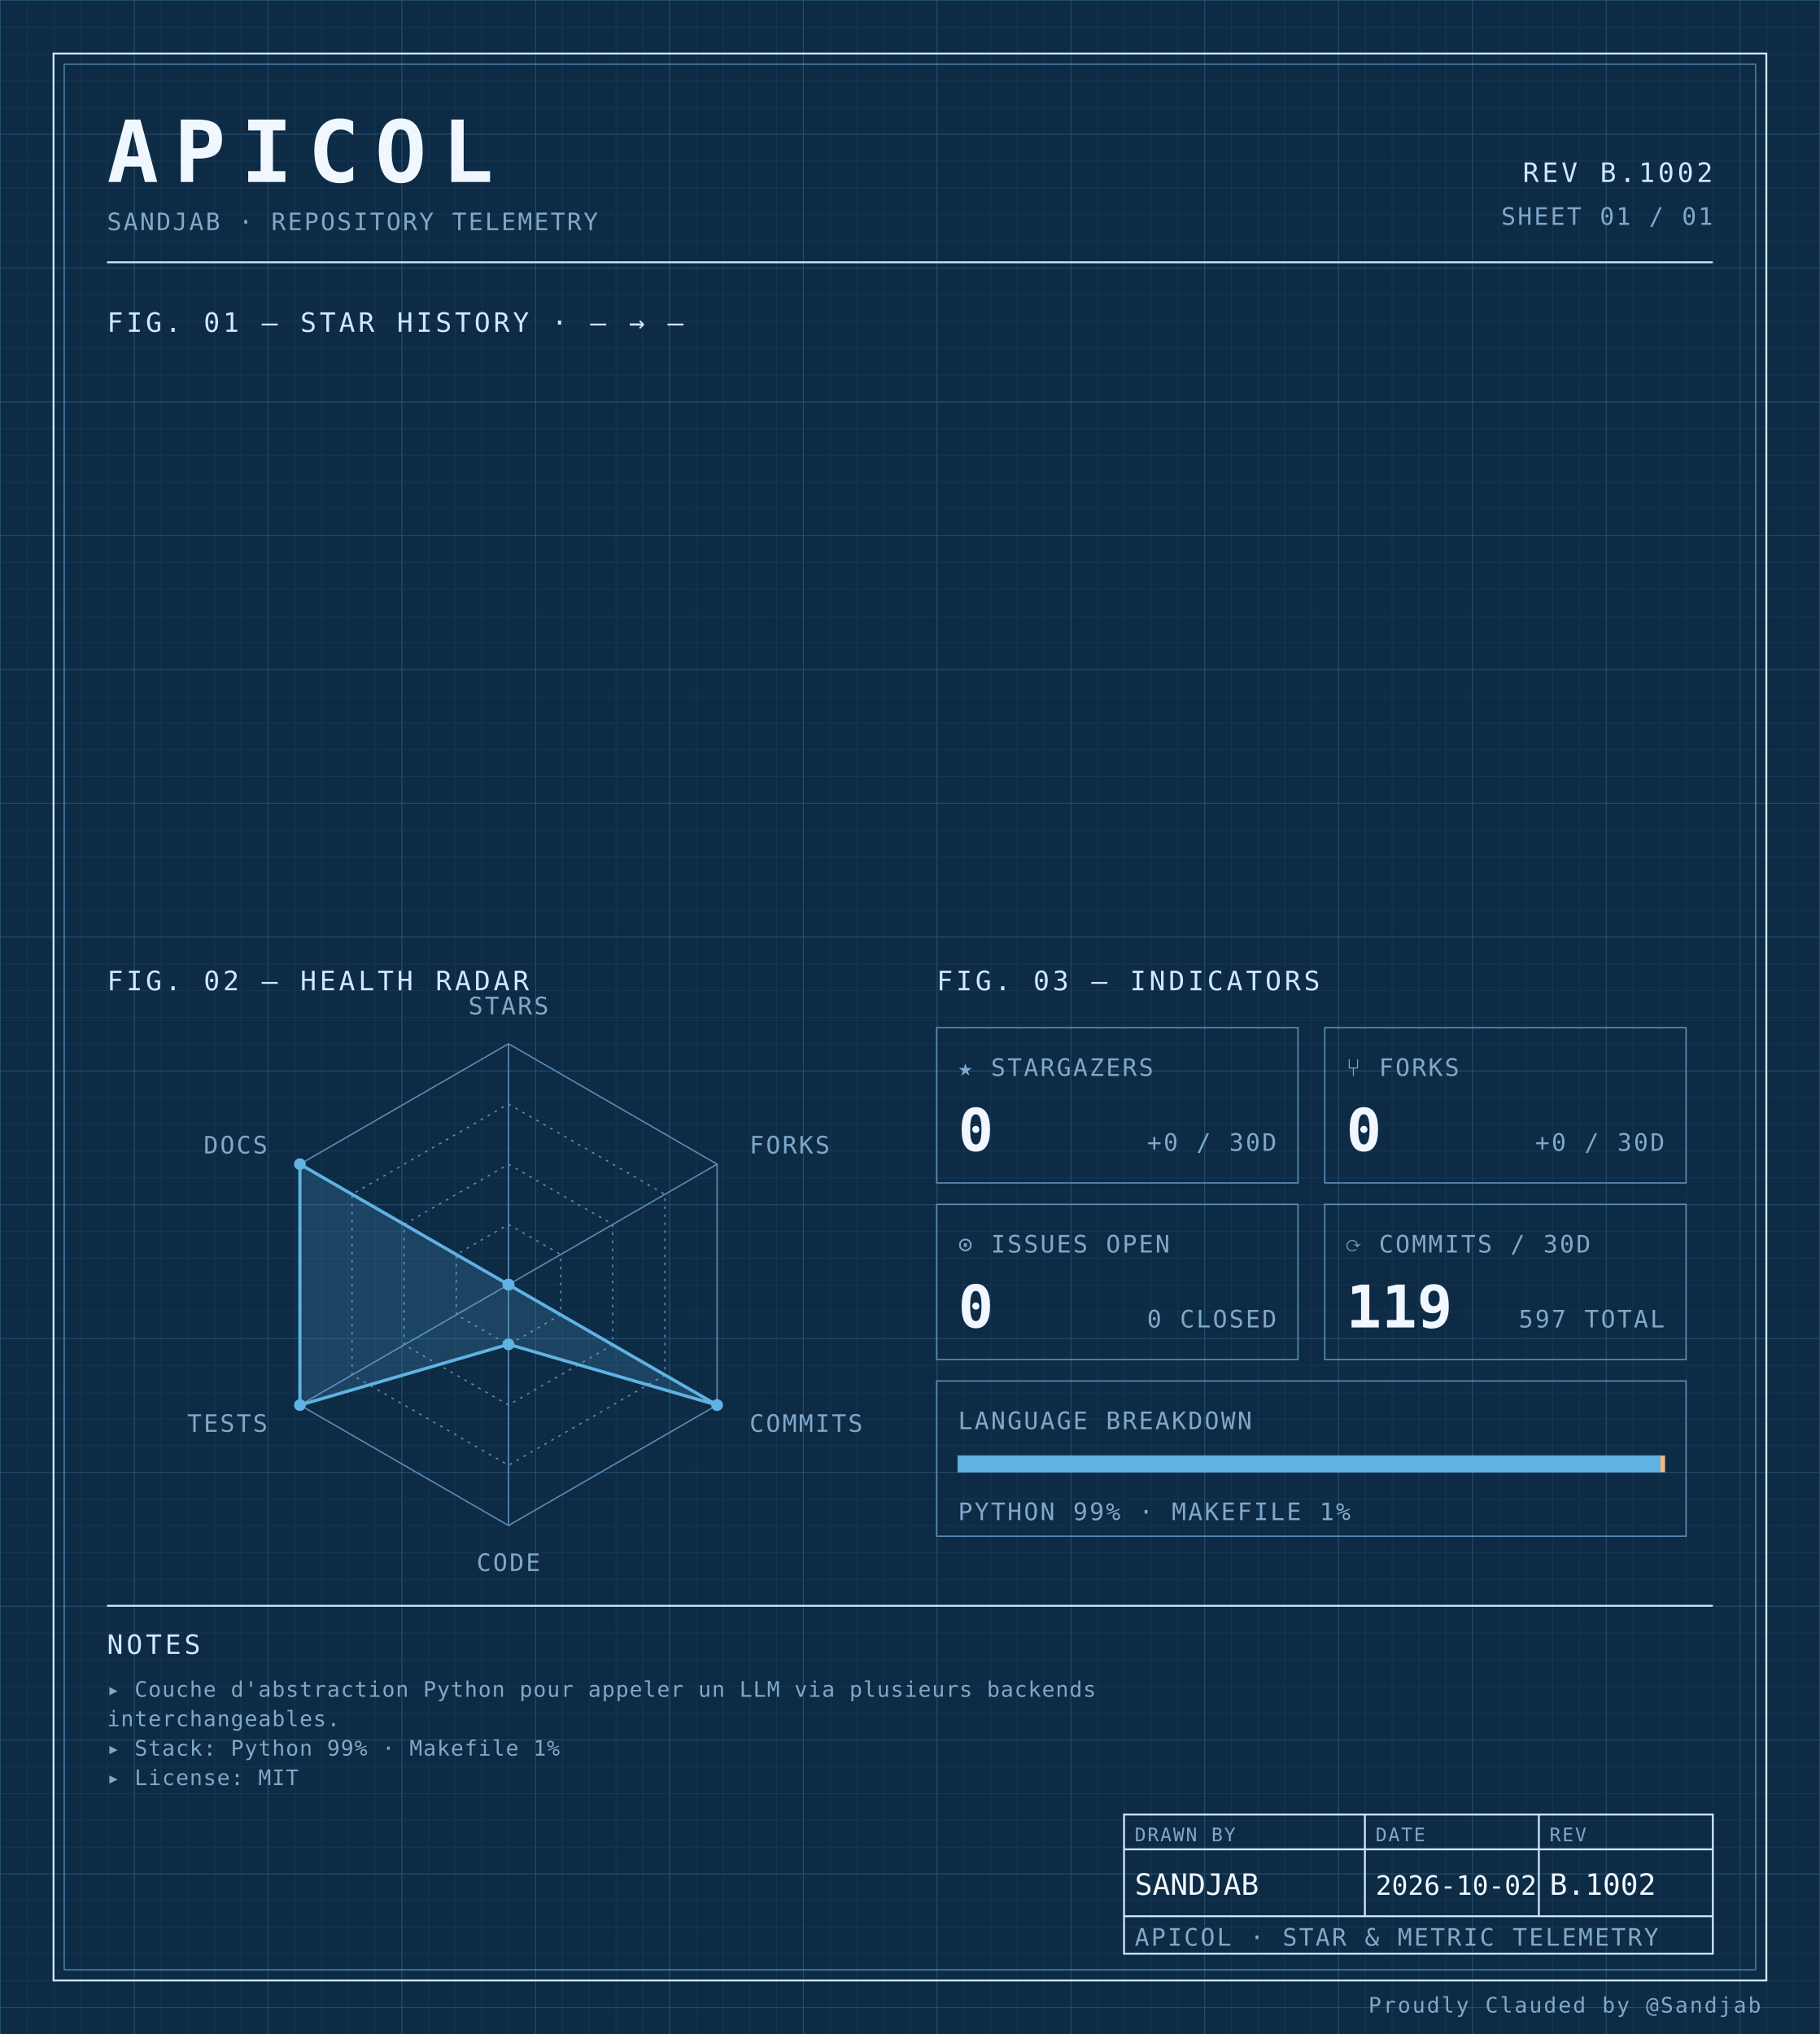
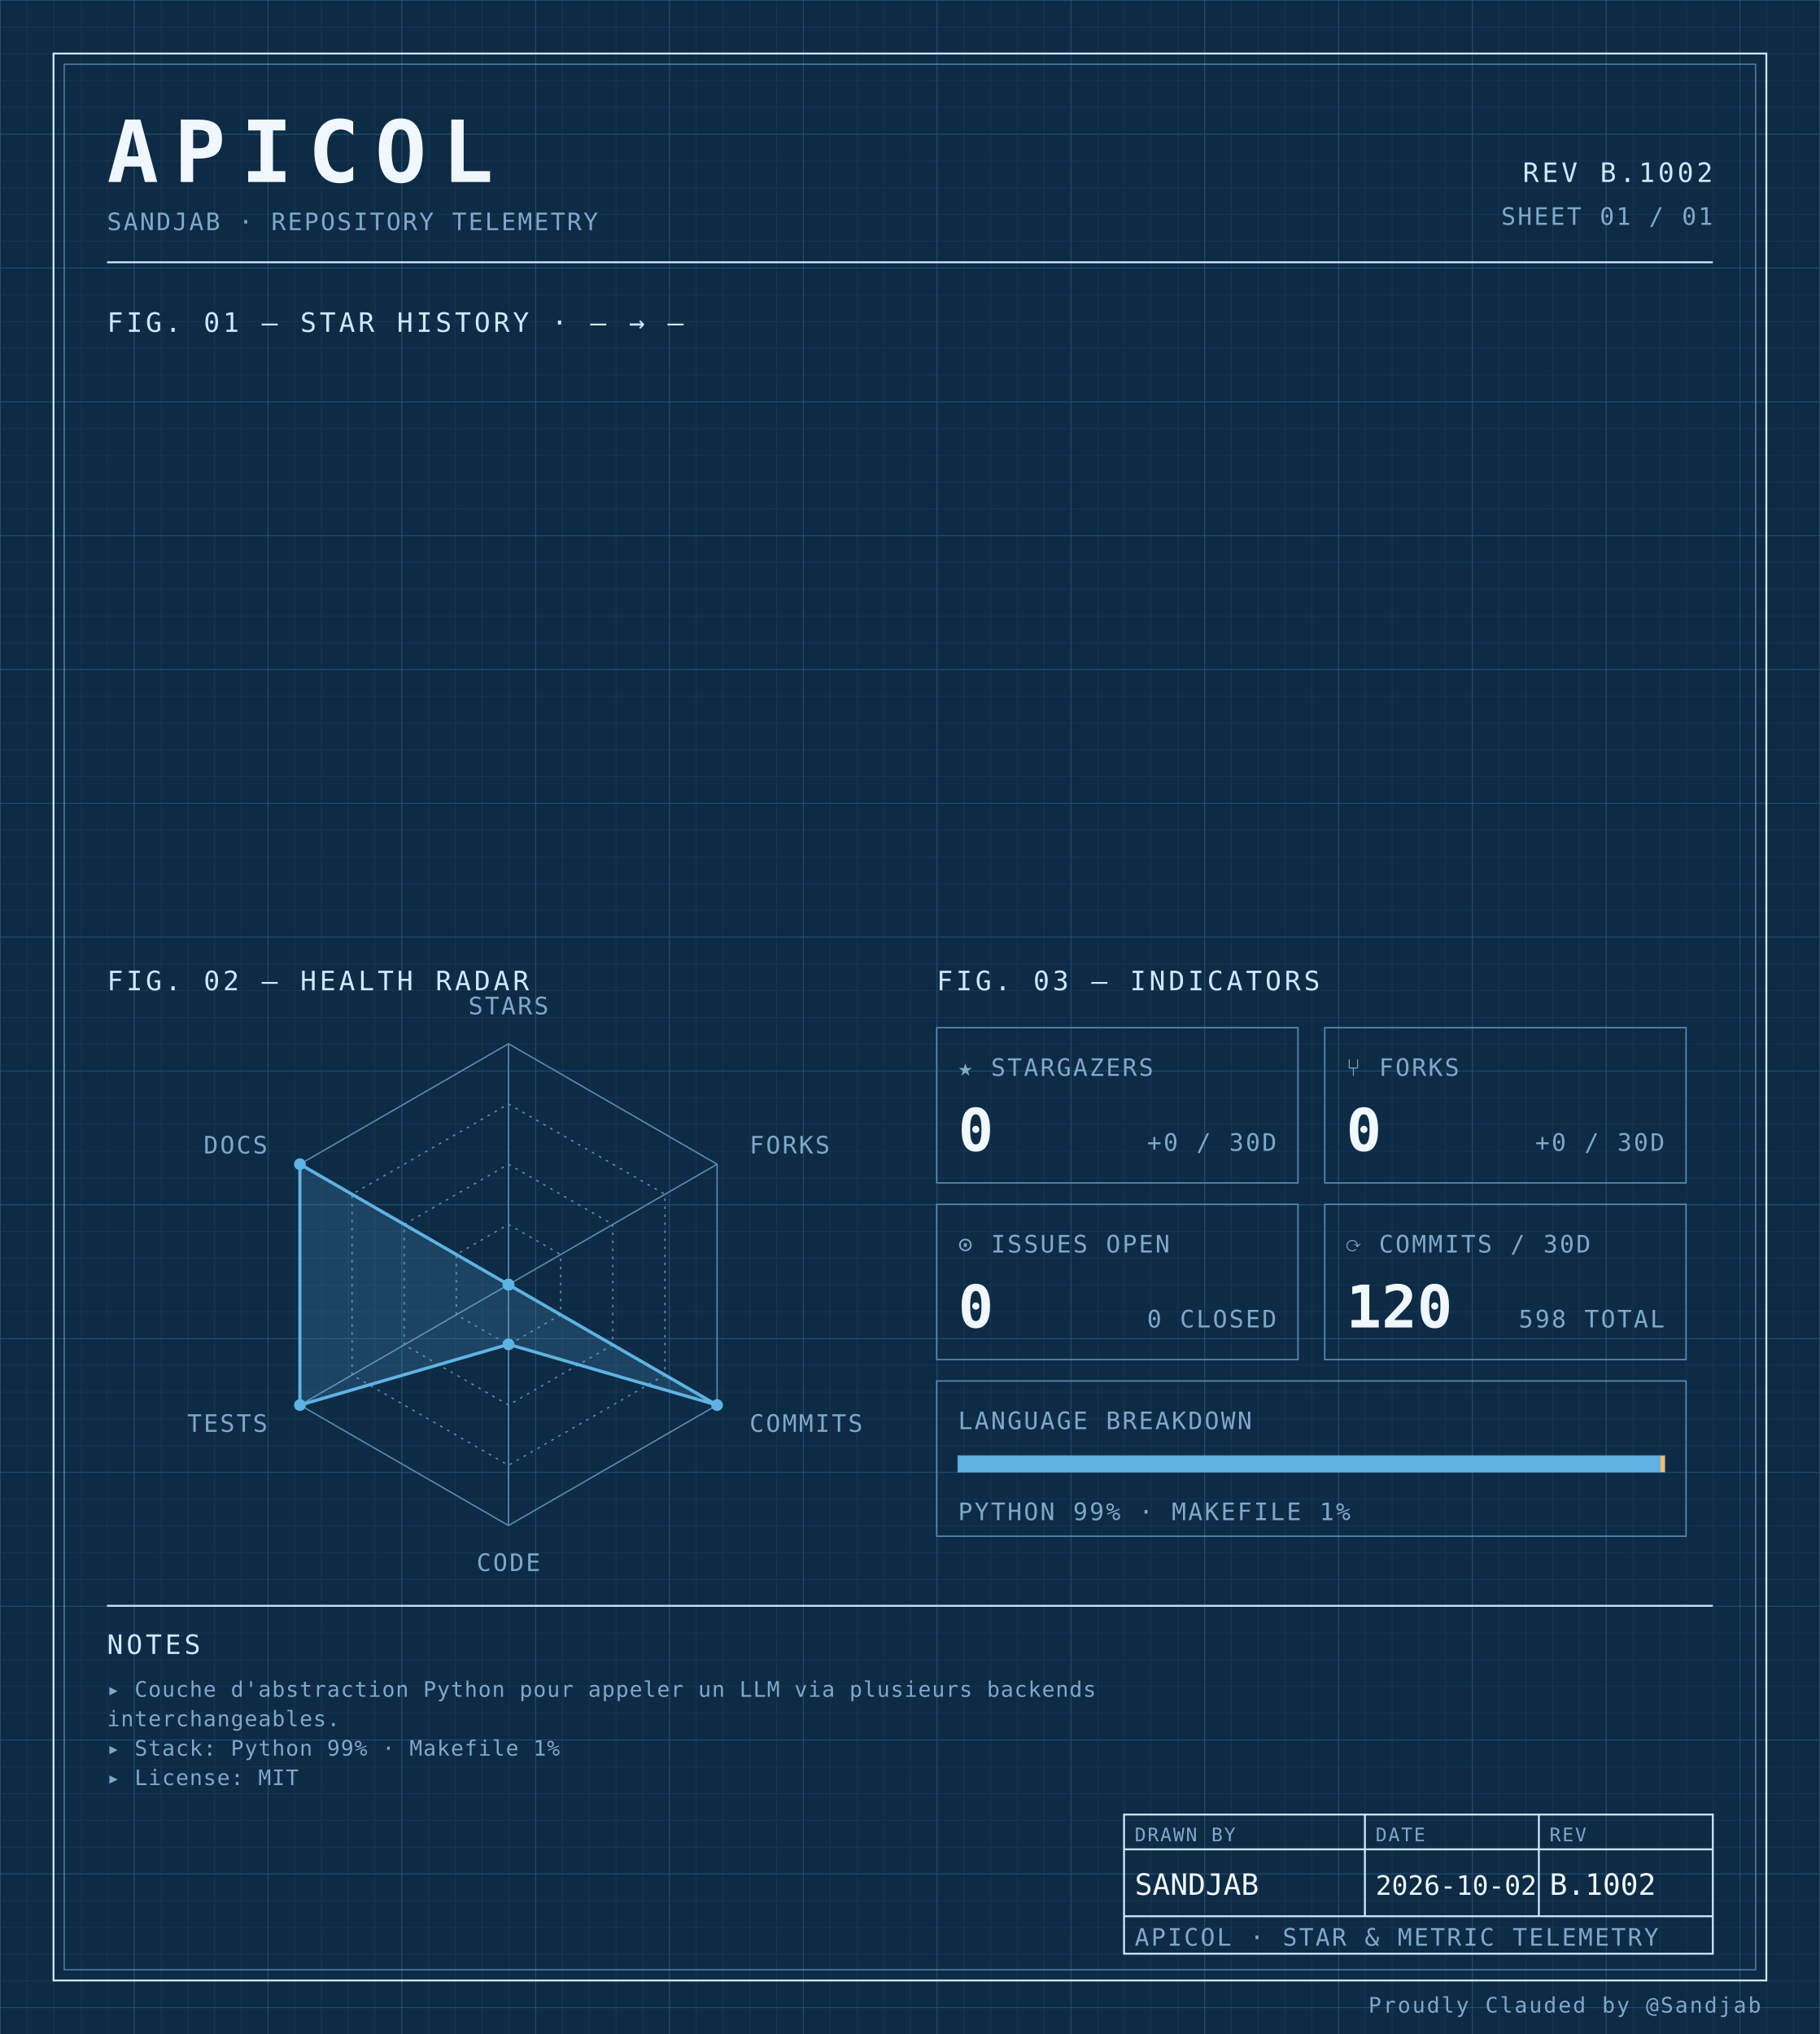
<svg xmlns="http://www.w3.org/2000/svg" width="100%" viewBox="0 0 680 760" role="img">
  <defs>
    <pattern id="grid-fine" width="10" height="10" patternUnits="userSpaceOnUse">
      <path d="M10 0H0V10" fill="none" stroke="#1a3a5c" stroke-width="0.4" />
    </pattern>
    <pattern id="grid-major" width="50" height="50" patternUnits="userSpaceOnUse">
      <path d="M50 0H0V50" fill="none" stroke="#245273" stroke-width="0.5" />
    </pattern>
  </defs>
  <rect x="0" y="0" width="680" height="760" fill="#0d2b45" />
  <rect x="0" y="0" width="680" height="760" fill="url(#grid-fine)" />
  <rect x="0" y="0" width="680" height="760" fill="url(#grid-major)" />
  <rect x="20" y="20" width="640" height="720" fill="none" stroke="#cfe8ff" stroke-width="0.7" />
  <rect x="24" y="24" width="632" height="712" fill="none" stroke="#5b8db5" stroke-width="0.4" />
  <text x="40" y="68" font-family="ui-monospace, 'SF Mono', 'JetBrains Mono', 'Cascadia Code', Consolas, monospace" font-size="32" font-weight="700" fill="#f0f7ff" text-anchor="start" letter-spacing="0.18em">APICOL</text>
  <text x="40" y="86" font-family="ui-monospace, 'SF Mono', 'JetBrains Mono', 'Cascadia Code', Consolas, monospace" font-size="9" font-weight="400" fill="#7fa8c9" text-anchor="start" letter-spacing="0.08em">SANDJAB · REPOSITORY TELEMETRY</text>
  <text x="640" y="68" font-family="ui-monospace, 'SF Mono', 'JetBrains Mono', 'Cascadia Code', Consolas, monospace" font-size="10" font-weight="400" fill="#cfe8ff" text-anchor="end" letter-spacing="0.12em">REV B.1002</text>
  <text x="640" y="84" font-family="ui-monospace, 'SF Mono', 'JetBrains Mono', 'Cascadia Code', Consolas, monospace" font-size="9" font-weight="400" fill="#7fa8c9" text-anchor="end" letter-spacing="0.08em">SHEET 01 / 01</text>
  <line x1="40" y1="98" x2="640" y2="98" stroke="#cfe8ff" stroke-width="0.7" />
  <text x="40" y="124" font-family="ui-monospace, 'SF Mono', 'JetBrains Mono', 'Cascadia Code', Consolas, monospace" font-size="10" font-weight="400" fill="#cfe8ff" text-anchor="start" letter-spacing="0.12em">FIG. 01 — STAR HISTORY · — → —</text>
  <text x="40" y="370" font-family="ui-monospace, 'SF Mono', 'JetBrains Mono', 'Cascadia Code', Consolas, monospace" font-size="10" font-weight="400" fill="#cfe8ff" text-anchor="start" letter-spacing="0.12em">FIG. 02 — HEALTH RADAR</text>
  <g transform="translate(190 480)">
    <polygon points="0.00,-90.00 77.94,-45.00 77.94,45.00 0.00,90.00 -77.94,45.00 -77.94,-45.00" fill="none" stroke="#5b8db5" stroke-width="0.5" />
    <polygon points="0.00,-67.50 58.46,-33.75 58.46,33.75 0.00,67.50 -58.46,33.75 -58.46,-33.75" fill="none" stroke="#5b8db5" stroke-width="0.5" stroke-dasharray="1,2" />
    <polygon points="0.00,-45.00 38.97,-22.50 38.97,22.50 0.00,45.00 -38.97,22.50 -38.97,-22.50" fill="none" stroke="#5b8db5" stroke-width="0.5" stroke-dasharray="1,2" />
    <polygon points="0.00,-22.50 19.49,-11.25 19.49,11.25 0.00,22.50 -19.49,11.25 -19.49,-11.25" fill="none" stroke="#5b8db5" stroke-width="0.5" stroke-dasharray="1,2" />
    <line x1="0" y1="0" x2="0.00" y2="-90.00" stroke="#5b8db5" stroke-width="0.5" />
    <line x1="0" y1="0" x2="77.94" y2="-45.00" stroke="#5b8db5" stroke-width="0.5" />
    <line x1="0" y1="0" x2="77.94" y2="45.00" stroke="#5b8db5" stroke-width="0.5" />
    <line x1="0" y1="0" x2="0.00" y2="90.00" stroke="#5b8db5" stroke-width="0.5" />
    <line x1="0" y1="0" x2="-77.94" y2="45.00" stroke="#5b8db5" stroke-width="0.5" />
    <line x1="0" y1="0" x2="-77.94" y2="-45.00" stroke="#5b8db5" stroke-width="0.5" />
    <polygon points="0.00,0.00 0.00,0.00 77.94,45.00 0.00,22.31 -77.94,45.00 -77.94,-45.00" fill="#5fb3e2" fill-opacity="0.18" stroke="#5fb3e2" stroke-width="1.2" />
    <circle cx="0.00" cy="0.00" r="2.2" fill="#5fb3e2" />
    <circle cx="0.00" cy="0.00" r="2.2" fill="#5fb3e2" />
    <circle cx="77.94" cy="45.00" r="2.2" fill="#5fb3e2" />
    <circle cx="0.00" cy="22.31" r="2.2" fill="#5fb3e2" />
    <circle cx="-77.94" cy="45.00" r="2.2" fill="#5fb3e2" />
    <circle cx="-77.94" cy="-45.00" r="2.2" fill="#5fb3e2" />
    <text x="6.3681633555662356e-15" y="-101" font-family="ui-monospace, 'SF Mono', 'JetBrains Mono', 'Cascadia Code', Consolas, monospace" font-size="9" font-weight="400" fill="#7fa8c9" text-anchor="middle" letter-spacing="0.08em">STARS</text>
    <text x="90.067" y="-49" font-family="ui-monospace, 'SF Mono', 'JetBrains Mono', 'Cascadia Code', Consolas, monospace" font-size="9" font-weight="400" fill="#7fa8c9" text-anchor="start" letter-spacing="0.08em">FORKS</text>
    <text x="90.067" y="55" font-family="ui-monospace, 'SF Mono', 'JetBrains Mono', 'Cascadia Code', Consolas, monospace" font-size="9" font-weight="400" fill="#7fa8c9" text-anchor="start" letter-spacing="0.08em">COMMITS</text>
    <text x="6.3681633555662356e-15" y="107" font-family="ui-monospace, 'SF Mono', 'JetBrains Mono', 'Cascadia Code', Consolas, monospace" font-size="9" font-weight="400" fill="#7fa8c9" text-anchor="middle" letter-spacing="0.08em">CODE</text>
    <text x="-90.067" y="55" font-family="ui-monospace, 'SF Mono', 'JetBrains Mono', 'Cascadia Code', Consolas, monospace" font-size="9" font-weight="400" fill="#7fa8c9" text-anchor="end" letter-spacing="0.08em">TESTS</text>
    <text x="-90.067" y="-49" font-family="ui-monospace, 'SF Mono', 'JetBrains Mono', 'Cascadia Code', Consolas, monospace" font-size="9" font-weight="400" fill="#7fa8c9" text-anchor="end" letter-spacing="0.08em">DOCS</text>
  </g>
  <text x="350" y="370" font-family="ui-monospace, 'SF Mono', 'JetBrains Mono', 'Cascadia Code', Consolas, monospace" font-size="10" font-weight="400" fill="#cfe8ff" text-anchor="start" letter-spacing="0.12em">FIG. 03 — INDICATORS</text>
  <rect x="350" y="384" width="135" height="58" fill="none" stroke="#5b8db5" stroke-width="0.5" />
  <text x="358" y="402" font-family="ui-monospace, 'SF Mono', 'JetBrains Mono', 'Cascadia Code', Consolas, monospace" font-size="9" font-weight="400" fill="#7fa8c9" text-anchor="start" letter-spacing="0.08em">★ STARGAZERS</text>
  <text x="358" y="430" font-family="ui-monospace, 'SF Mono', 'JetBrains Mono', 'Cascadia Code', Consolas, monospace" font-size="22" font-weight="700" fill="#f0f7ff" text-anchor="start" letter-spacing="normal">0</text>
  <text x="477" y="430" font-family="ui-monospace, 'SF Mono', 'JetBrains Mono', 'Cascadia Code', Consolas, monospace" font-size="9" font-weight="400" fill="#7fa8c9" text-anchor="end" letter-spacing="0.08em">+0 / 30D</text>
  <rect x="495" y="384" width="135" height="58" fill="none" stroke="#5b8db5" stroke-width="0.5" />
  <text x="503" y="402" font-family="ui-monospace, 'SF Mono', 'JetBrains Mono', 'Cascadia Code', Consolas, monospace" font-size="9" font-weight="400" fill="#7fa8c9" text-anchor="start" letter-spacing="0.08em">⑂ FORKS</text>
  <text x="503" y="430" font-family="ui-monospace, 'SF Mono', 'JetBrains Mono', 'Cascadia Code', Consolas, monospace" font-size="22" font-weight="700" fill="#f0f7ff" text-anchor="start" letter-spacing="normal">0</text>
  <text x="622" y="430" font-family="ui-monospace, 'SF Mono', 'JetBrains Mono', 'Cascadia Code', Consolas, monospace" font-size="9" font-weight="400" fill="#7fa8c9" text-anchor="end" letter-spacing="0.08em">+0 / 30D</text>
  <rect x="350" y="450" width="135" height="58" fill="none" stroke="#5b8db5" stroke-width="0.5" />
  <text x="358" y="468" font-family="ui-monospace, 'SF Mono', 'JetBrains Mono', 'Cascadia Code', Consolas, monospace" font-size="9" font-weight="400" fill="#7fa8c9" text-anchor="start" letter-spacing="0.08em">⊙ ISSUES OPEN</text>
  <text x="358" y="496" font-family="ui-monospace, 'SF Mono', 'JetBrains Mono', 'Cascadia Code', Consolas, monospace" font-size="22" font-weight="700" fill="#f0f7ff" text-anchor="start" letter-spacing="normal">0</text>
  <text x="477" y="496" font-family="ui-monospace, 'SF Mono', 'JetBrains Mono', 'Cascadia Code', Consolas, monospace" font-size="9" font-weight="400" fill="#7fa8c9" text-anchor="end" letter-spacing="0.08em">0 CLOSED</text>
  <rect x="495" y="450" width="135" height="58" fill="none" stroke="#5b8db5" stroke-width="0.5" />
  <text x="503" y="468" font-family="ui-monospace, 'SF Mono', 'JetBrains Mono', 'Cascadia Code', Consolas, monospace" font-size="9" font-weight="400" fill="#7fa8c9" text-anchor="start" letter-spacing="0.08em">⟳ COMMITS / 30D</text>
-   <text x="503" y="496" font-family="ui-monospace, 'SF Mono', 'JetBrains Mono', 'Cascadia Code', Consolas, monospace" font-size="22" font-weight="700" fill="#f0f7ff" text-anchor="start" letter-spacing="normal">119</text>
-   <text x="622" y="496" font-family="ui-monospace, 'SF Mono', 'JetBrains Mono', 'Cascadia Code', Consolas, monospace" font-size="9" font-weight="400" fill="#7fa8c9" text-anchor="end" letter-spacing="0.08em">597 TOTAL</text>
+   <text x="503" y="496" font-family="ui-monospace, 'SF Mono', 'JetBrains Mono', 'Cascadia Code', Consolas, monospace" font-size="22" font-weight="700" fill="#f0f7ff" text-anchor="start" letter-spacing="normal">120</text>
+   <text x="622" y="496" font-family="ui-monospace, 'SF Mono', 'JetBrains Mono', 'Cascadia Code', Consolas, monospace" font-size="9" font-weight="400" fill="#7fa8c9" text-anchor="end" letter-spacing="0.08em">598 TOTAL</text>
  <rect x="350" y="516" width="280" height="58" fill="none" stroke="#5b8db5" stroke-width="0.5" />
  <text x="358" y="534" font-family="ui-monospace, 'SF Mono', 'JetBrains Mono', 'Cascadia Code', Consolas, monospace" font-size="9" font-weight="400" fill="#7fa8c9" text-anchor="start" letter-spacing="0.08em">LANGUAGE BREAKDOWN</text>
  <rect x="358" y="544" width="264" height="6" fill="none" stroke="#5b8db5" stroke-width="0.5" />
  <rect x="358" y="544" width="262.46" height="6" fill="#5fb3e2" />
  <rect x="620.456" y="544" width="1.54" height="6" fill="#ffb96b" />
  <text x="358" y="568" font-family="ui-monospace, 'SF Mono', 'JetBrains Mono', 'Cascadia Code', Consolas, monospace" font-size="9" font-weight="400" fill="#7fa8c9" text-anchor="start" letter-spacing="0.08em">PYTHON 99% · MAKEFILE 1%</text>
  <line x1="40" y1="600" x2="640" y2="600" stroke="#cfe8ff" stroke-width="0.7" />
  <text x="40" y="618" font-family="ui-monospace, 'SF Mono', 'JetBrains Mono', 'Cascadia Code', Consolas, monospace" font-size="10" font-weight="400" fill="#cfe8ff" text-anchor="start" letter-spacing="0.12em">NOTES</text>
  <text x="40" y="634" font-family="ui-monospace, 'SF Mono', 'JetBrains Mono', 'Cascadia Code', Consolas, monospace" font-size="8" font-weight="400" fill="#7fa8c9" text-anchor="start" letter-spacing="0.04em">▸ Couche d'abstraction Python pour appeler un LLM via plusieurs backends</text>
  <text x="40" y="645" font-family="ui-monospace, 'SF Mono', 'JetBrains Mono', 'Cascadia Code', Consolas, monospace" font-size="8" font-weight="400" fill="#7fa8c9" text-anchor="start" letter-spacing="0.04em">  interchangeables.</text>
  <text x="40" y="656" font-family="ui-monospace, 'SF Mono', 'JetBrains Mono', 'Cascadia Code', Consolas, monospace" font-size="8" font-weight="400" fill="#7fa8c9" text-anchor="start" letter-spacing="0.04em">▸ Stack: Python 99% · Makefile 1%</text>
  <text x="40" y="667" font-family="ui-monospace, 'SF Mono', 'JetBrains Mono', 'Cascadia Code', Consolas, monospace" font-size="8" font-weight="400" fill="#7fa8c9" text-anchor="start" letter-spacing="0.04em">▸ License: MIT</text>
  <rect x="420" y="678" width="220" height="52" fill="none" stroke="#cfe8ff" stroke-width="0.7" />
  <line x1="420" y1="691" x2="640" y2="691" stroke="#cfe8ff" stroke-width="0.7" />
  <line x1="420" y1="716" x2="640" y2="716" stroke="#cfe8ff" stroke-width="0.7" />
  <line x1="510" y1="678" x2="510" y2="716" stroke="#cfe8ff" stroke-width="0.7" />
  <line x1="575" y1="678" x2="575" y2="716" stroke="#cfe8ff" stroke-width="0.7" />
  <text x="424" y="688" font-family="ui-monospace, 'SF Mono', 'JetBrains Mono', 'Cascadia Code', Consolas, monospace" font-size="7" font-weight="400" fill="#7fa8c9" text-anchor="start" letter-spacing="0.08em">DRAWN BY</text>
  <text x="514" y="688" font-family="ui-monospace, 'SF Mono', 'JetBrains Mono', 'Cascadia Code', Consolas, monospace" font-size="7" font-weight="400" fill="#7fa8c9" text-anchor="start" letter-spacing="0.08em">DATE</text>
  <text x="579" y="688" font-family="ui-monospace, 'SF Mono', 'JetBrains Mono', 'Cascadia Code', Consolas, monospace" font-size="7" font-weight="400" fill="#7fa8c9" text-anchor="start" letter-spacing="0.08em">REV</text>
  <text x="424" y="708" font-family="ui-monospace, 'SF Mono', 'JetBrains Mono', 'Cascadia Code', Consolas, monospace" font-size="11" font-weight="400" fill="#f0f7ff" text-anchor="start" letter-spacing="normal">SANDJAB</text>
  <text x="514" y="708" font-family="ui-monospace, 'SF Mono', 'JetBrains Mono', 'Cascadia Code', Consolas, monospace" font-size="10" font-weight="400" fill="#f0f7ff" text-anchor="start" letter-spacing="normal">2026-10-02</text>
  <text x="579" y="708" font-family="ui-monospace, 'SF Mono', 'JetBrains Mono', 'Cascadia Code', Consolas, monospace" font-size="11" font-weight="400" fill="#f0f7ff" text-anchor="start" letter-spacing="normal">B.1002</text>
  <text x="424" y="727" font-family="ui-monospace, 'SF Mono', 'JetBrains Mono', 'Cascadia Code', Consolas, monospace" font-size="9" font-weight="400" fill="#7fa8c9" text-anchor="start" letter-spacing="0.08em">APICOL · STAR &amp; METRIC TELEMETRY</text>
  <text x="658" y="752" font-family="ui-monospace, 'SF Mono', 'JetBrains Mono', 'Cascadia Code', Consolas, monospace" font-size="8" font-weight="400" fill="#7fa8c9" text-anchor="end" letter-spacing="0.08em">Proudly Clauded by @Sandjab</text>
</svg>
